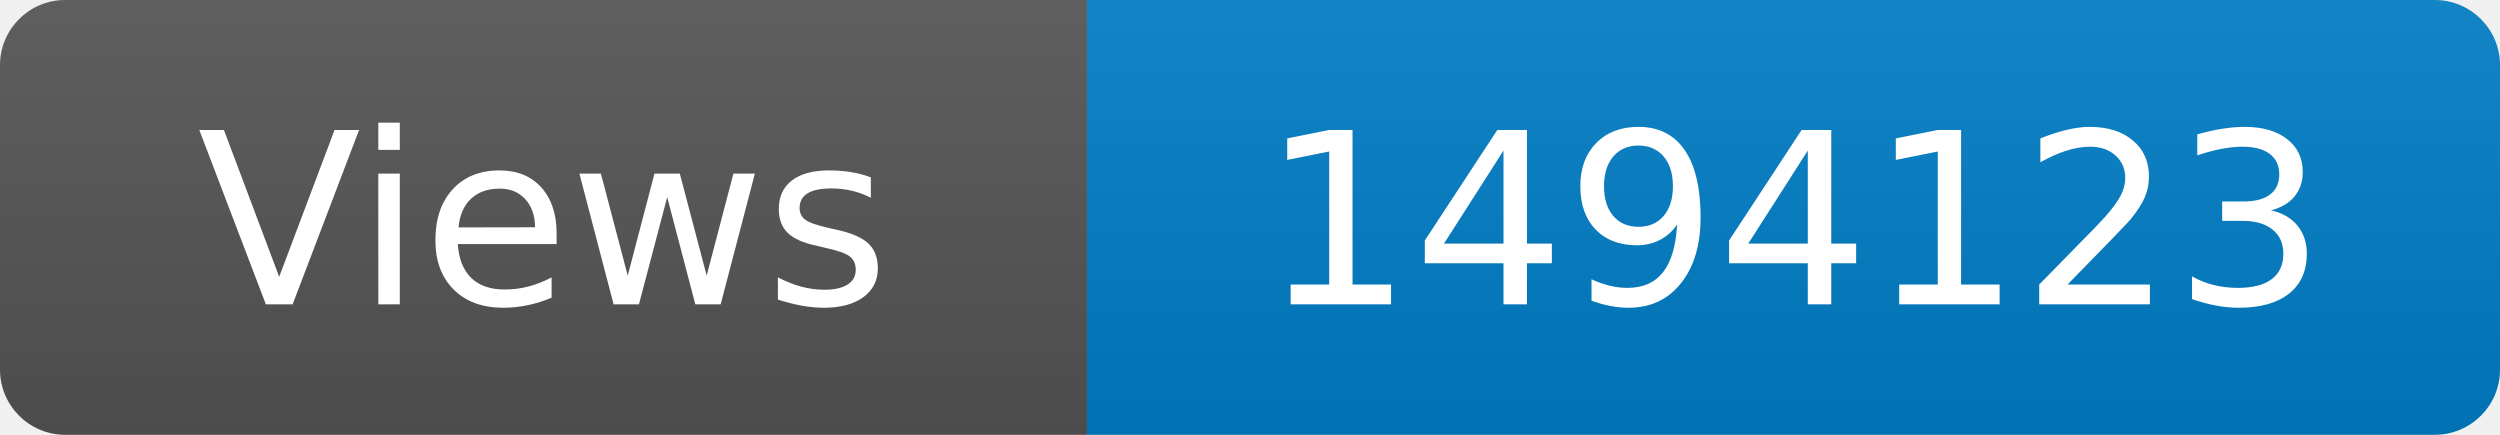
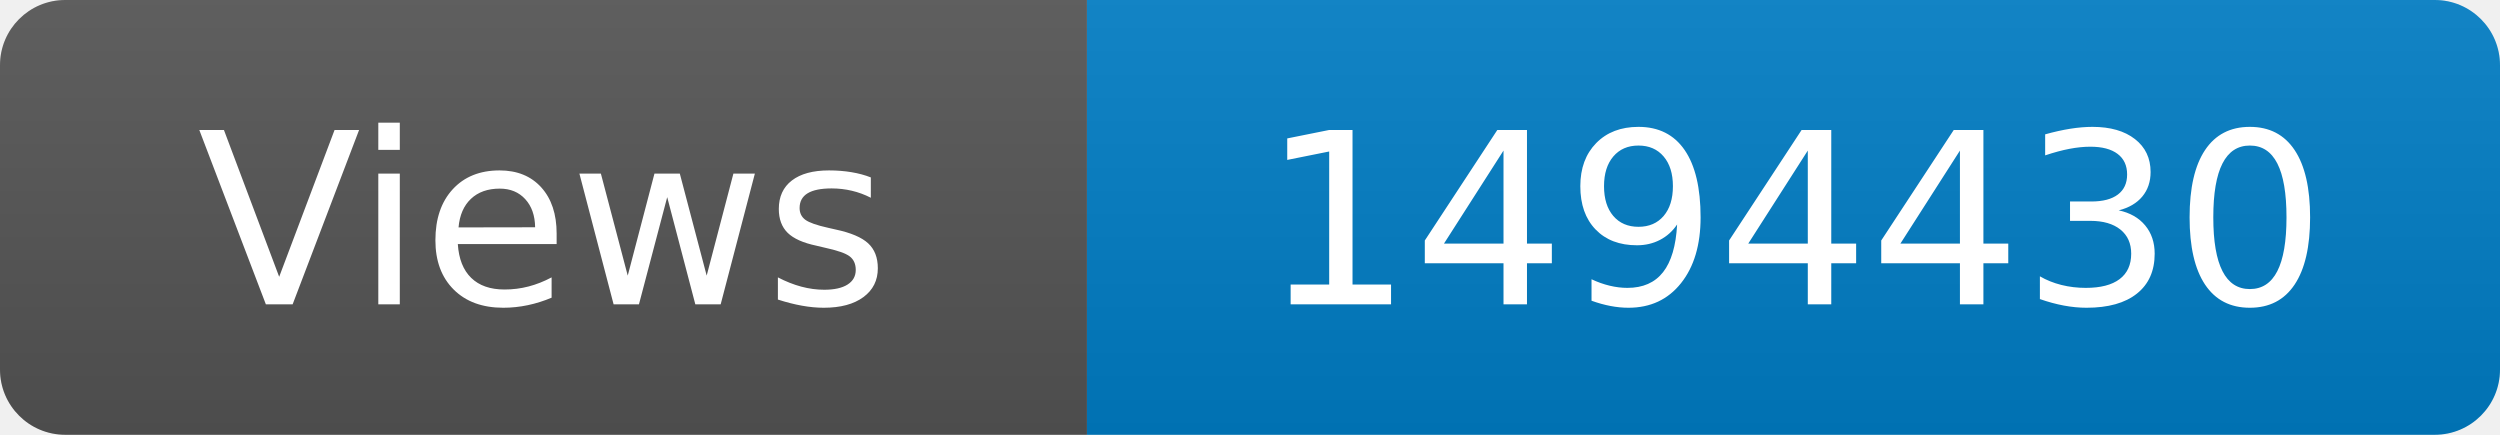
<svg xmlns="http://www.w3.org/2000/svg" width="115" height="20" role="img" aria-label="Maintained?: yes">
  <linearGradient id="s" x2="0" y2="100%">
    <stop offset="0" stop-color="#bbb" stop-opacity=".1" />
    <stop offset="1" stop-opacity=".1" />
  </linearGradient>
  <clipPath id="r">
    <rect width="115" height="20" rx="3" fill="#fff" />
  </clipPath>
  <g clip-path="url(#r)">
    <rect width="50" height="20" fill="#555" />
    <rect x="50" width="160" height="20" fill="#007ec6" />
    <rect width="115" height="20" fill="url(#s)" />
  </g>
  <g fill="#fff" text-anchor="middle" font-family="Verdana,Geneva,DejaVu Sans,sans-serif" font-size="110">
    <text x="250" y="140" transform="scale(.1)" fill="#fff">Views</text>
-     <text x="825" y="140" transform="scale(.1)" fill="#fff">1494123</text>
+     <text x="825" y="140" transform="scale(.1)" fill="#fff">1494430</text>
  </g>
</svg>
